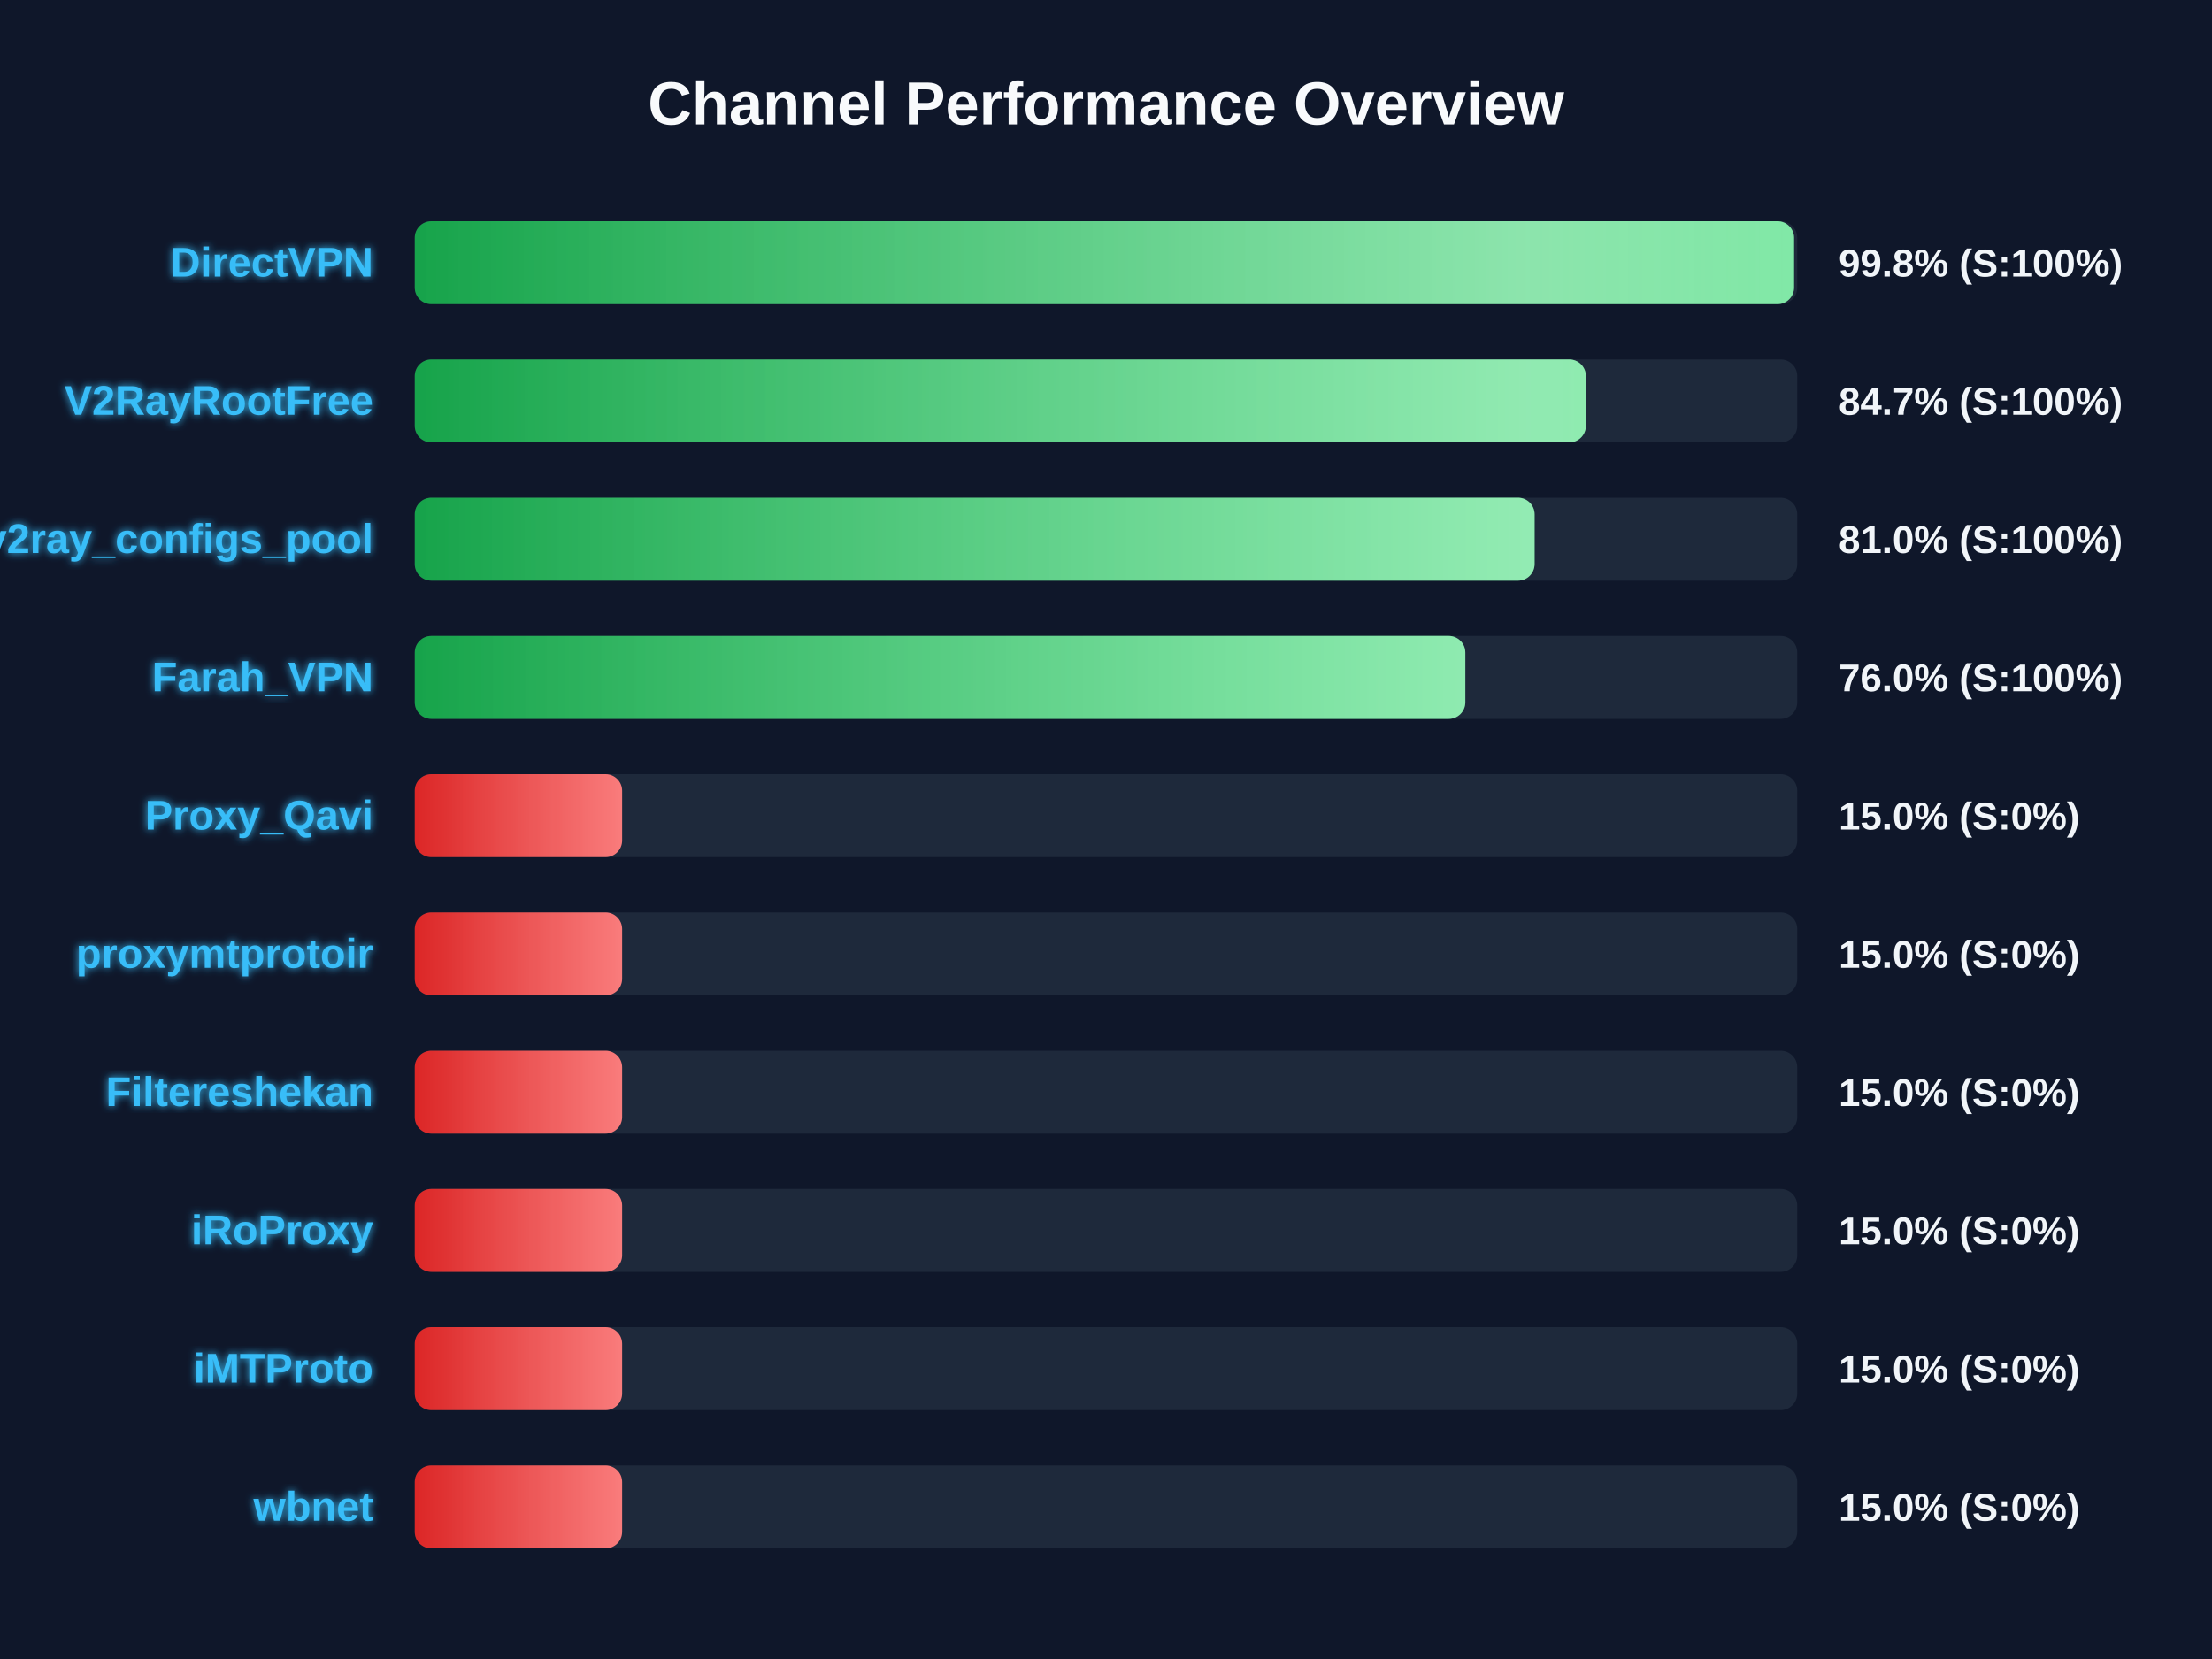
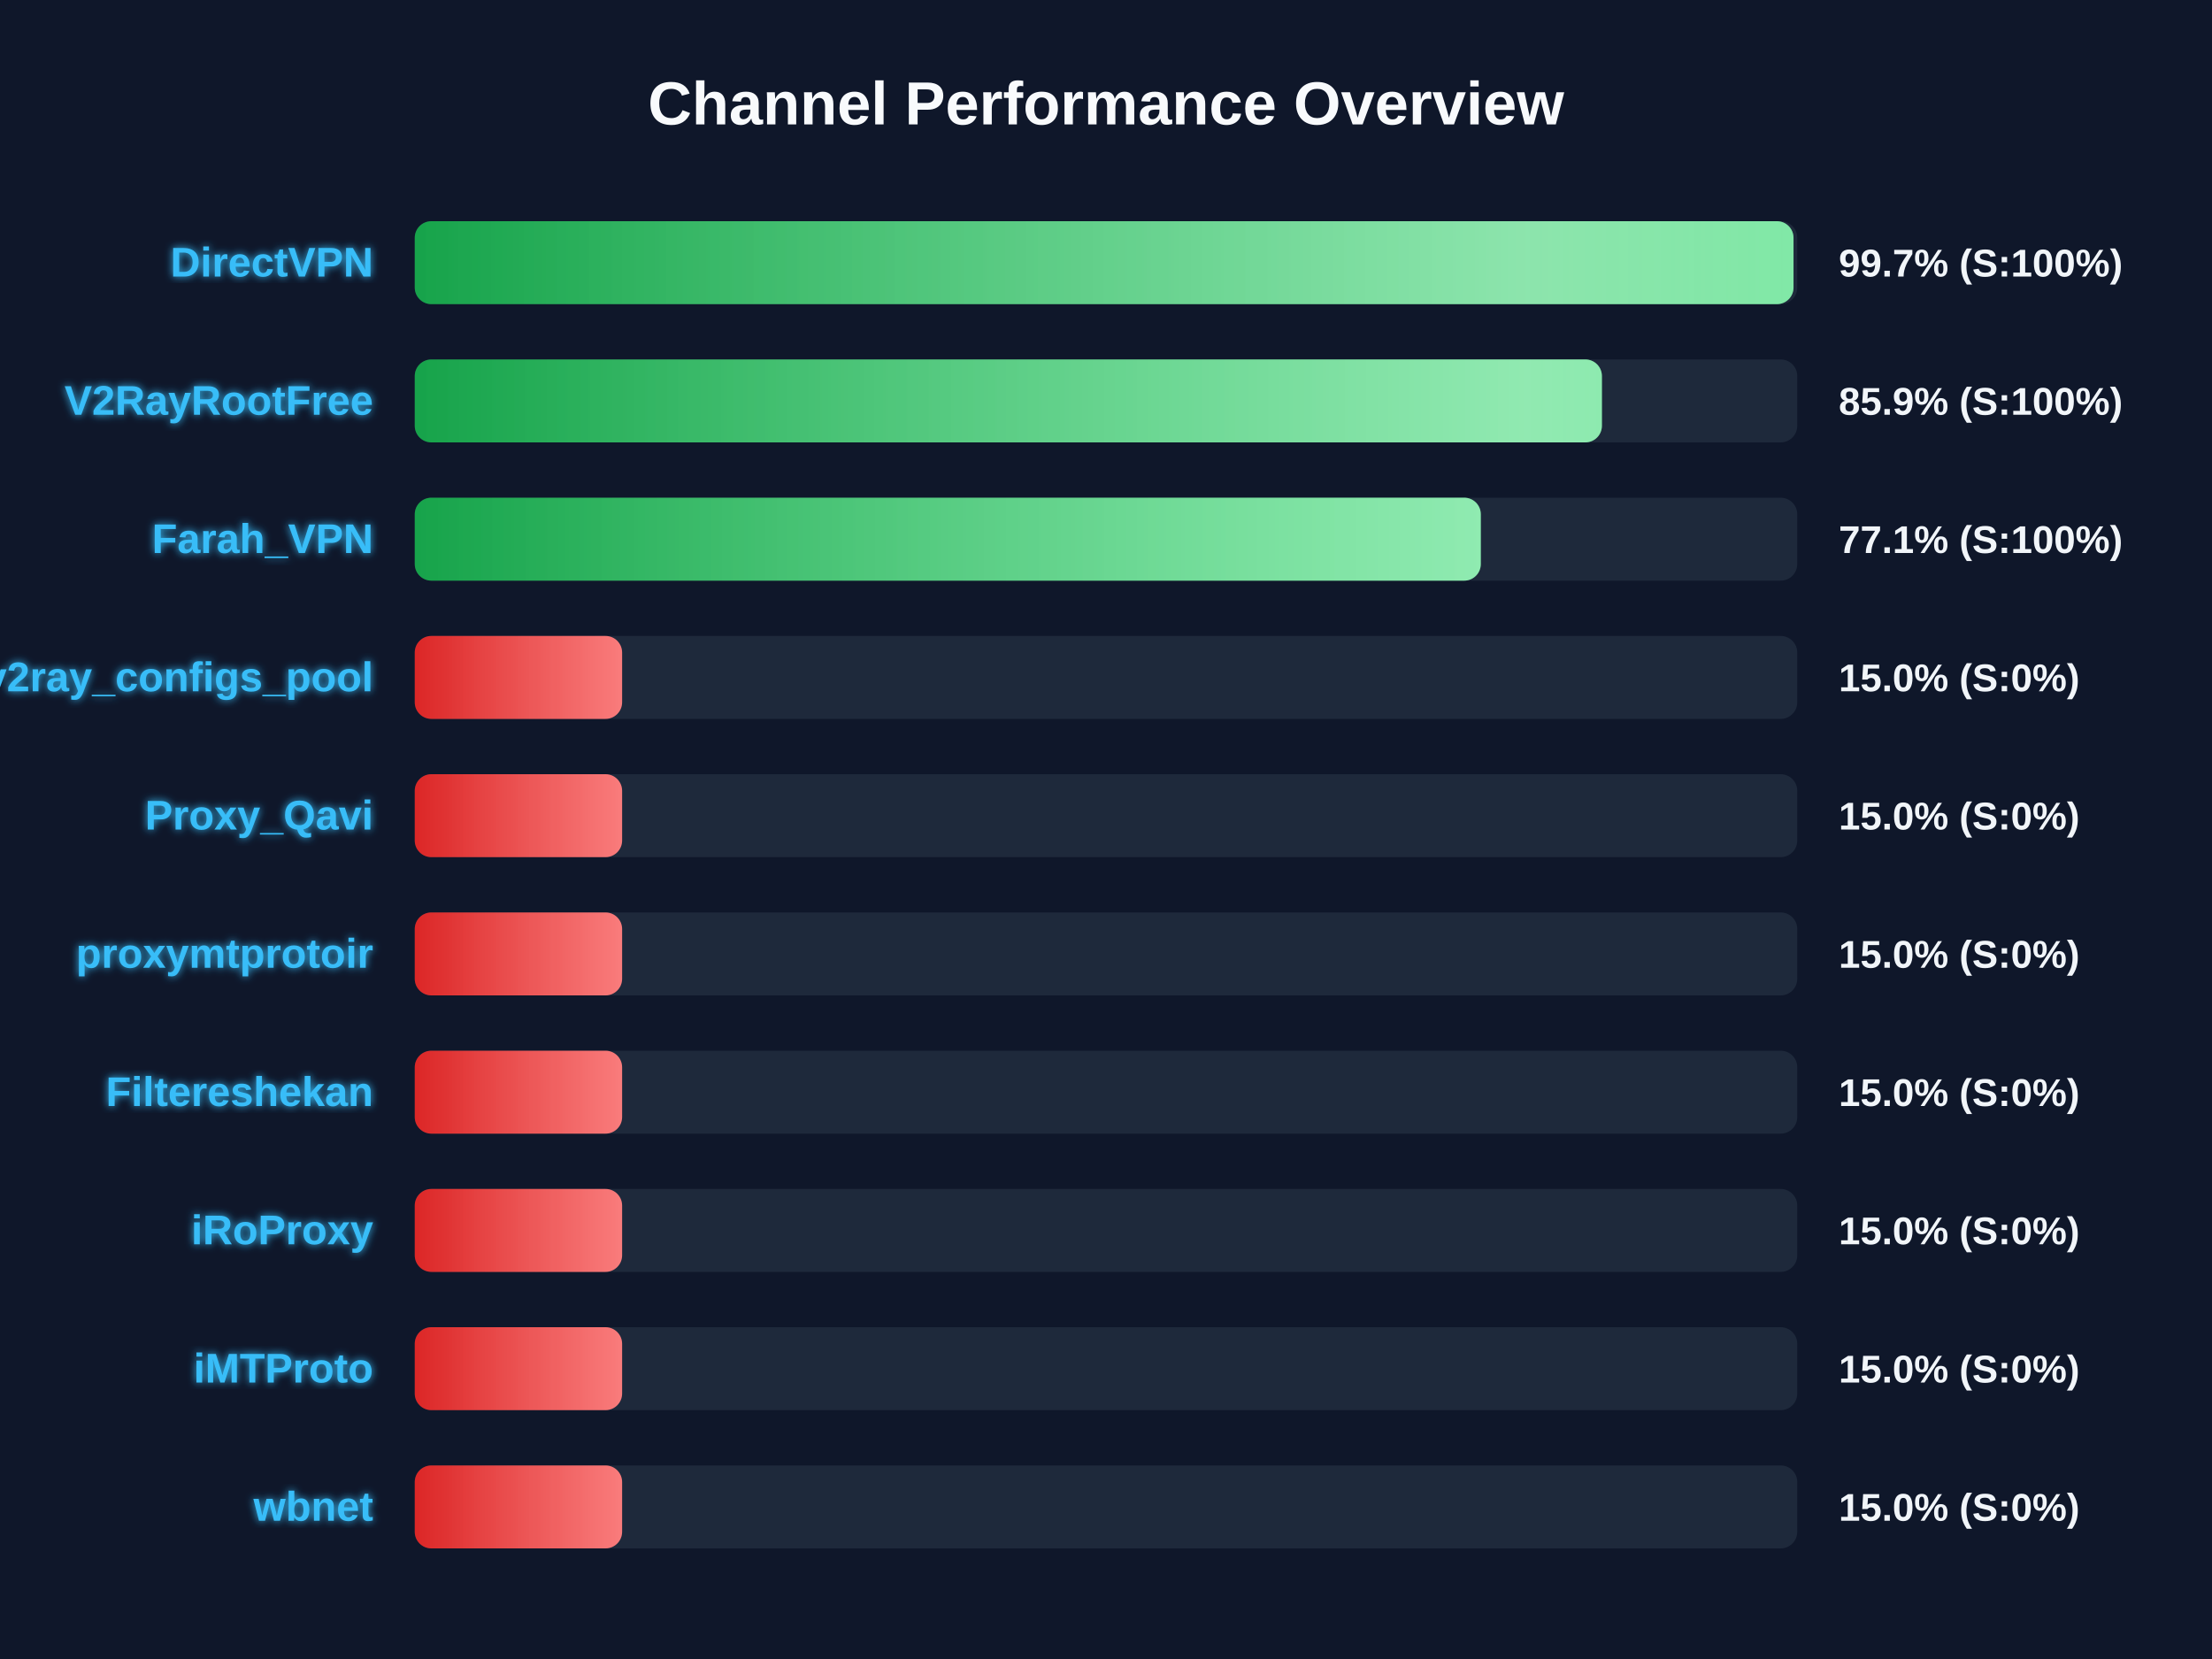
<svg xmlns="http://www.w3.org/2000/svg" width="800" height="600" version="1.1">
  <defs>
    <linearGradient id="grad-green" x1="0%" y1="0%" x2="100%" y2="0%">
      <stop offset="0%" stop-color="#16a34a" />
      <stop offset="100%" stop-color="#4ade80" />
    </linearGradient>
    <linearGradient id="grad-yellow" x1="0%" y1="0%" x2="100%" y2="0%">
      <stop offset="0%" stop-color="#ca8a04" />
      <stop offset="100%" stop-color="#fde047" />
    </linearGradient>
    <linearGradient id="grad-red" x1="0%" y1="0%" x2="100%" y2="0%">
      <stop offset="0%" stop-color="#dc2626" />
      <stop offset="100%" stop-color="#f87171" />
    </linearGradient>
    <linearGradient id="shimmer" x1="0%" y1="0%" x2="100%" y2="0%">
      <stop offset="0%" stop-color="rgba(255,255,255,0)" />
      <stop offset="50%" stop-color="rgba(255,255,255,0.4)" />
      <stop offset="100%" stop-color="rgba(255,255,255,0)" />
    </linearGradient>
    <filter id="glow" x="-20%" y="-20%" width="140%" height="140%">
      <feGaussianBlur stdDeviation="1.5" result="blur" />
      <feComposite in="SourceGraphic" in2="blur" operator="over" />
    </filter>
  </defs>
  <style>
        .bg-rect { fill: #0f172a; }
        .title { font: bold 22px 'Segoe UI', Arial, sans-serif; fill: #f8fafc; }
        .row { font: bold 15px 'Segoe UI', Arial, sans-serif; fill: #38bdf8; filter: url(#glow); }
        .score { font: bold 14px 'Segoe UI', Arial, sans-serif; fill: #f1f5f9; }
        @keyframes shimmer-anim {
            0% { transform: translateX(-100%); }
            100% { transform: translateX(200%); }
        }
        .shimmer-rect {
            animation: shimmer-anim 2.5s infinite linear;
        }
    </style>
  <rect width="100%" height="100%" class="bg-rect" />
  <text x="400" y="45" text-anchor="middle" class="title">Channel Performance Overview</text>
  <rect x="150" y="80" width="500" height="30" fill="#1e293b" rx="6" />
  <clipPath id="clip-0">
-     <rect x="150" y="80" width="498.85" height="30" rx="6" />
+     <rect x="150" y="80" width="498.65" height="30" rx="6" />
  </clipPath>
-   <rect x="150" y="80" width="498.85" height="30" fill="url(#grad-green)" rx="6" />
+   <rect x="150" y="80" width="498.65" height="30" fill="url(#grad-green)" rx="6" />
  <g clip-path="url(#clip-0)">
    <rect x="150" y="80" width="100%" height="30" fill="url(#shimmer)" class="shimmer-rect" />
  </g>
  <text x="135" y="100" text-anchor="end" class="row">DirectVPN</text>
-   <text x="665" y="100" text-anchor="start" class="score">99.8% (S:100%)</text>
+   <text x="665" y="100" text-anchor="start" class="score">99.7% (S:100%)</text>
  <rect x="150" y="130" width="500" height="30" fill="#1e293b" rx="6" />
  <clipPath id="clip-1">
-     <rect x="150" y="130" width="423.55" height="30" rx="6" />
+     <rect x="150" y="130" width="429.35" height="30" rx="6" />
  </clipPath>
-   <rect x="150" y="130" width="423.55" height="30" fill="url(#grad-green)" rx="6" />
+   <rect x="150" y="130" width="429.35" height="30" fill="url(#grad-green)" rx="6" />
  <g clip-path="url(#clip-1)">
    <rect x="150" y="130" width="100%" height="30" fill="url(#shimmer)" class="shimmer-rect" />
  </g>
  <text x="135" y="150" text-anchor="end" class="row">V2RayRootFree</text>
-   <text x="665" y="150" text-anchor="start" class="score">84.7% (S:100%)</text>
+   <text x="665" y="150" text-anchor="start" class="score">85.9% (S:100%)</text>
  <rect x="150" y="180" width="500" height="30" fill="#1e293b" rx="6" />
  <clipPath id="clip-2">
-     <rect x="150" y="180" width="405.0" height="30" rx="6" />
+     <rect x="150" y="180" width="385.55" height="30" rx="6" />
  </clipPath>
-   <rect x="150" y="180" width="405.0" height="30" fill="url(#grad-green)" rx="6" />
+   <rect x="150" y="180" width="385.55" height="30" fill="url(#grad-green)" rx="6" />
  <g clip-path="url(#clip-2)">
    <rect x="150" y="180" width="100%" height="30" fill="url(#shimmer)" class="shimmer-rect" />
  </g>
-   <text x="135" y="200" text-anchor="end" class="row">v2ray_configs_pool</text>
-   <text x="665" y="200" text-anchor="start" class="score">81.0% (S:100%)</text>
+   <text x="135" y="200" text-anchor="end" class="row">Farah_VPN</text>
+   <text x="665" y="200" text-anchor="start" class="score">77.1% (S:100%)</text>
  <rect x="150" y="230" width="500" height="30" fill="#1e293b" rx="6" />
  <clipPath id="clip-3">
-     <rect x="150" y="230" width="379.95" height="30" rx="6" />
+     <rect x="150" y="230" width="75.0" height="30" rx="6" />
  </clipPath>
-   <rect x="150" y="230" width="379.95" height="30" fill="url(#grad-green)" rx="6" />
+   <rect x="150" y="230" width="75.0" height="30" fill="url(#grad-red)" rx="6" />
  <g clip-path="url(#clip-3)">
    <rect x="150" y="230" width="100%" height="30" fill="url(#shimmer)" class="shimmer-rect" />
  </g>
-   <text x="135" y="250" text-anchor="end" class="row">Farah_VPN</text>
-   <text x="665" y="250" text-anchor="start" class="score">76.0% (S:100%)</text>
+   <text x="135" y="250" text-anchor="end" class="row">v2ray_configs_pool</text>
+   <text x="665" y="250" text-anchor="start" class="score">15.0% (S:0%)</text>
  <rect x="150" y="280" width="500" height="30" fill="#1e293b" rx="6" />
  <clipPath id="clip-4">
    <rect x="150" y="280" width="75.0" height="30" rx="6" />
  </clipPath>
  <rect x="150" y="280" width="75.0" height="30" fill="url(#grad-red)" rx="6" />
  <g clip-path="url(#clip-4)">
    <rect x="150" y="280" width="100%" height="30" fill="url(#shimmer)" class="shimmer-rect" />
  </g>
  <text x="135" y="300" text-anchor="end" class="row">Proxy_Qavi</text>
  <text x="665" y="300" text-anchor="start" class="score">15.0% (S:0%)</text>
  <rect x="150" y="330" width="500" height="30" fill="#1e293b" rx="6" />
  <clipPath id="clip-5">
    <rect x="150" y="330" width="75.0" height="30" rx="6" />
  </clipPath>
  <rect x="150" y="330" width="75.0" height="30" fill="url(#grad-red)" rx="6" />
  <g clip-path="url(#clip-5)">
    <rect x="150" y="330" width="100%" height="30" fill="url(#shimmer)" class="shimmer-rect" />
  </g>
  <text x="135" y="350" text-anchor="end" class="row">proxymtprotoir</text>
  <text x="665" y="350" text-anchor="start" class="score">15.0% (S:0%)</text>
  <rect x="150" y="380" width="500" height="30" fill="#1e293b" rx="6" />
  <clipPath id="clip-6">
    <rect x="150" y="380" width="75.0" height="30" rx="6" />
  </clipPath>
  <rect x="150" y="380" width="75.0" height="30" fill="url(#grad-red)" rx="6" />
  <g clip-path="url(#clip-6)">
    <rect x="150" y="380" width="100%" height="30" fill="url(#shimmer)" class="shimmer-rect" />
  </g>
  <text x="135" y="400" text-anchor="end" class="row">Filtereshekan</text>
  <text x="665" y="400" text-anchor="start" class="score">15.0% (S:0%)</text>
  <rect x="150" y="430" width="500" height="30" fill="#1e293b" rx="6" />
  <clipPath id="clip-7">
    <rect x="150" y="430" width="75.0" height="30" rx="6" />
  </clipPath>
  <rect x="150" y="430" width="75.0" height="30" fill="url(#grad-red)" rx="6" />
  <g clip-path="url(#clip-7)">
    <rect x="150" y="430" width="100%" height="30" fill="url(#shimmer)" class="shimmer-rect" />
  </g>
  <text x="135" y="450" text-anchor="end" class="row">iRoProxy</text>
  <text x="665" y="450" text-anchor="start" class="score">15.0% (S:0%)</text>
  <rect x="150" y="480" width="500" height="30" fill="#1e293b" rx="6" />
  <clipPath id="clip-8">
    <rect x="150" y="480" width="75.0" height="30" rx="6" />
  </clipPath>
  <rect x="150" y="480" width="75.0" height="30" fill="url(#grad-red)" rx="6" />
  <g clip-path="url(#clip-8)">
    <rect x="150" y="480" width="100%" height="30" fill="url(#shimmer)" class="shimmer-rect" />
  </g>
  <text x="135" y="500" text-anchor="end" class="row">iMTProto</text>
  <text x="665" y="500" text-anchor="start" class="score">15.0% (S:0%)</text>
  <rect x="150" y="530" width="500" height="30" fill="#1e293b" rx="6" />
  <clipPath id="clip-9">
    <rect x="150" y="530" width="75.0" height="30" rx="6" />
  </clipPath>
  <rect x="150" y="530" width="75.0" height="30" fill="url(#grad-red)" rx="6" />
  <g clip-path="url(#clip-9)">
    <rect x="150" y="530" width="100%" height="30" fill="url(#shimmer)" class="shimmer-rect" />
  </g>
  <text x="135" y="550" text-anchor="end" class="row">wbnet</text>
  <text x="665" y="550" text-anchor="start" class="score">15.0% (S:0%)</text>
</svg>
